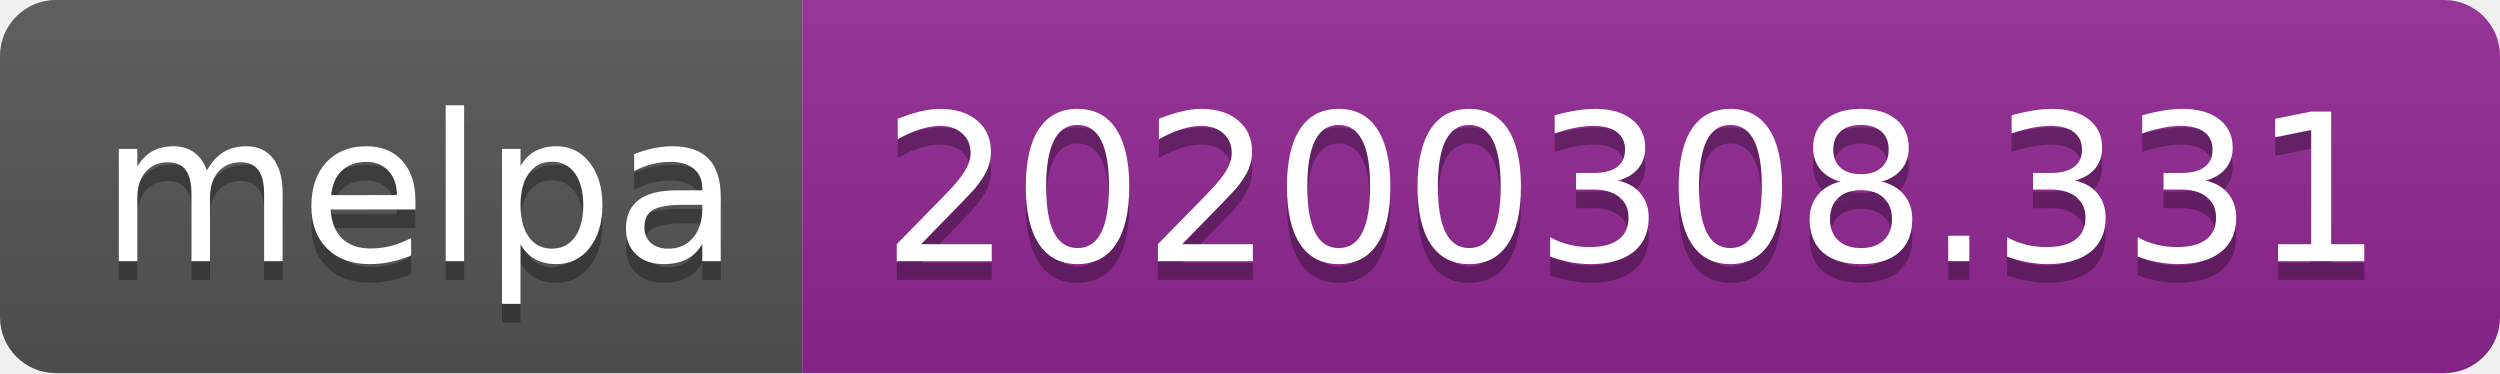
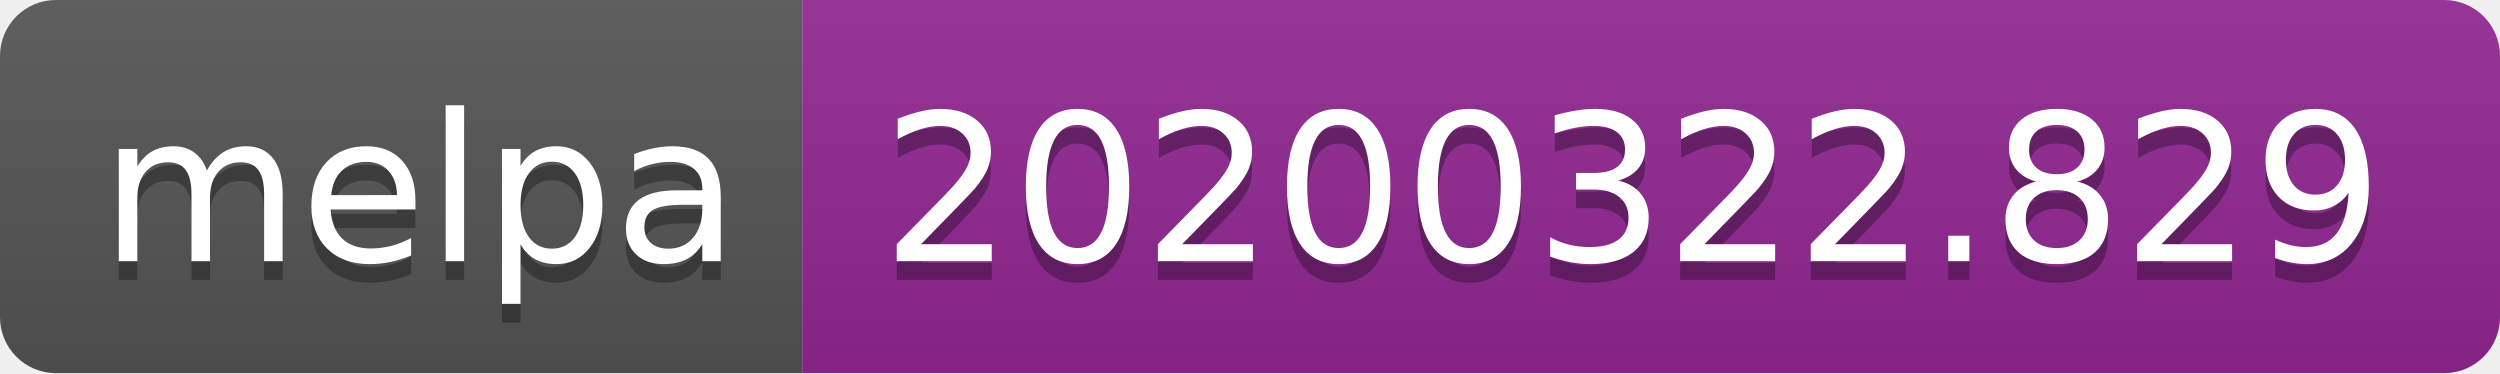
<svg xmlns="http://www.w3.org/2000/svg" width="134" height="20">
  <linearGradient id="b" x2="0" y2="100%">
    <stop offset="0" stop-color="#bbb" stop-opacity=".1" />
    <stop offset="1" stop-opacity=".1" />
  </linearGradient>
  <clipPath id="a">
    <rect width="134" height="20" rx="3" fill="#fff" />
  </clipPath>
  <g clip-path="url(#a)">
    <path fill="#555" d="M0 0h43v20H0z" />
    <path fill="#922793" d="M43 0h91v20H43z" />
    <path fill="url(#b)" d="M0 0h134v20H0z" />
  </g>
  <g fill="#fff" text-anchor="middle" font-family="DejaVu Sans,Verdana,Geneva,sans-serif" font-size="110">
    <text x="225" y="150" fill="#010101" fill-opacity=".3" transform="scale(.1)" textLength="330">melpa</text>
    <text x="225" y="140" transform="scale(.1)" textLength="330">melpa</text>
-     <text x="875" y="150" fill="#010101" fill-opacity=".3" transform="scale(.1)" textLength="810">20200308.331</text>
-     <text x="875" y="140" transform="scale(.1)" textLength="810">20200308.331</text>
+     <text x="875" y="150" fill="#010101" fill-opacity=".3" transform="scale(.1)" textLength="810">20200322.829</text>
+     <text x="875" y="140" transform="scale(.1)" textLength="810">20200322.829</text>
  </g>
</svg>
